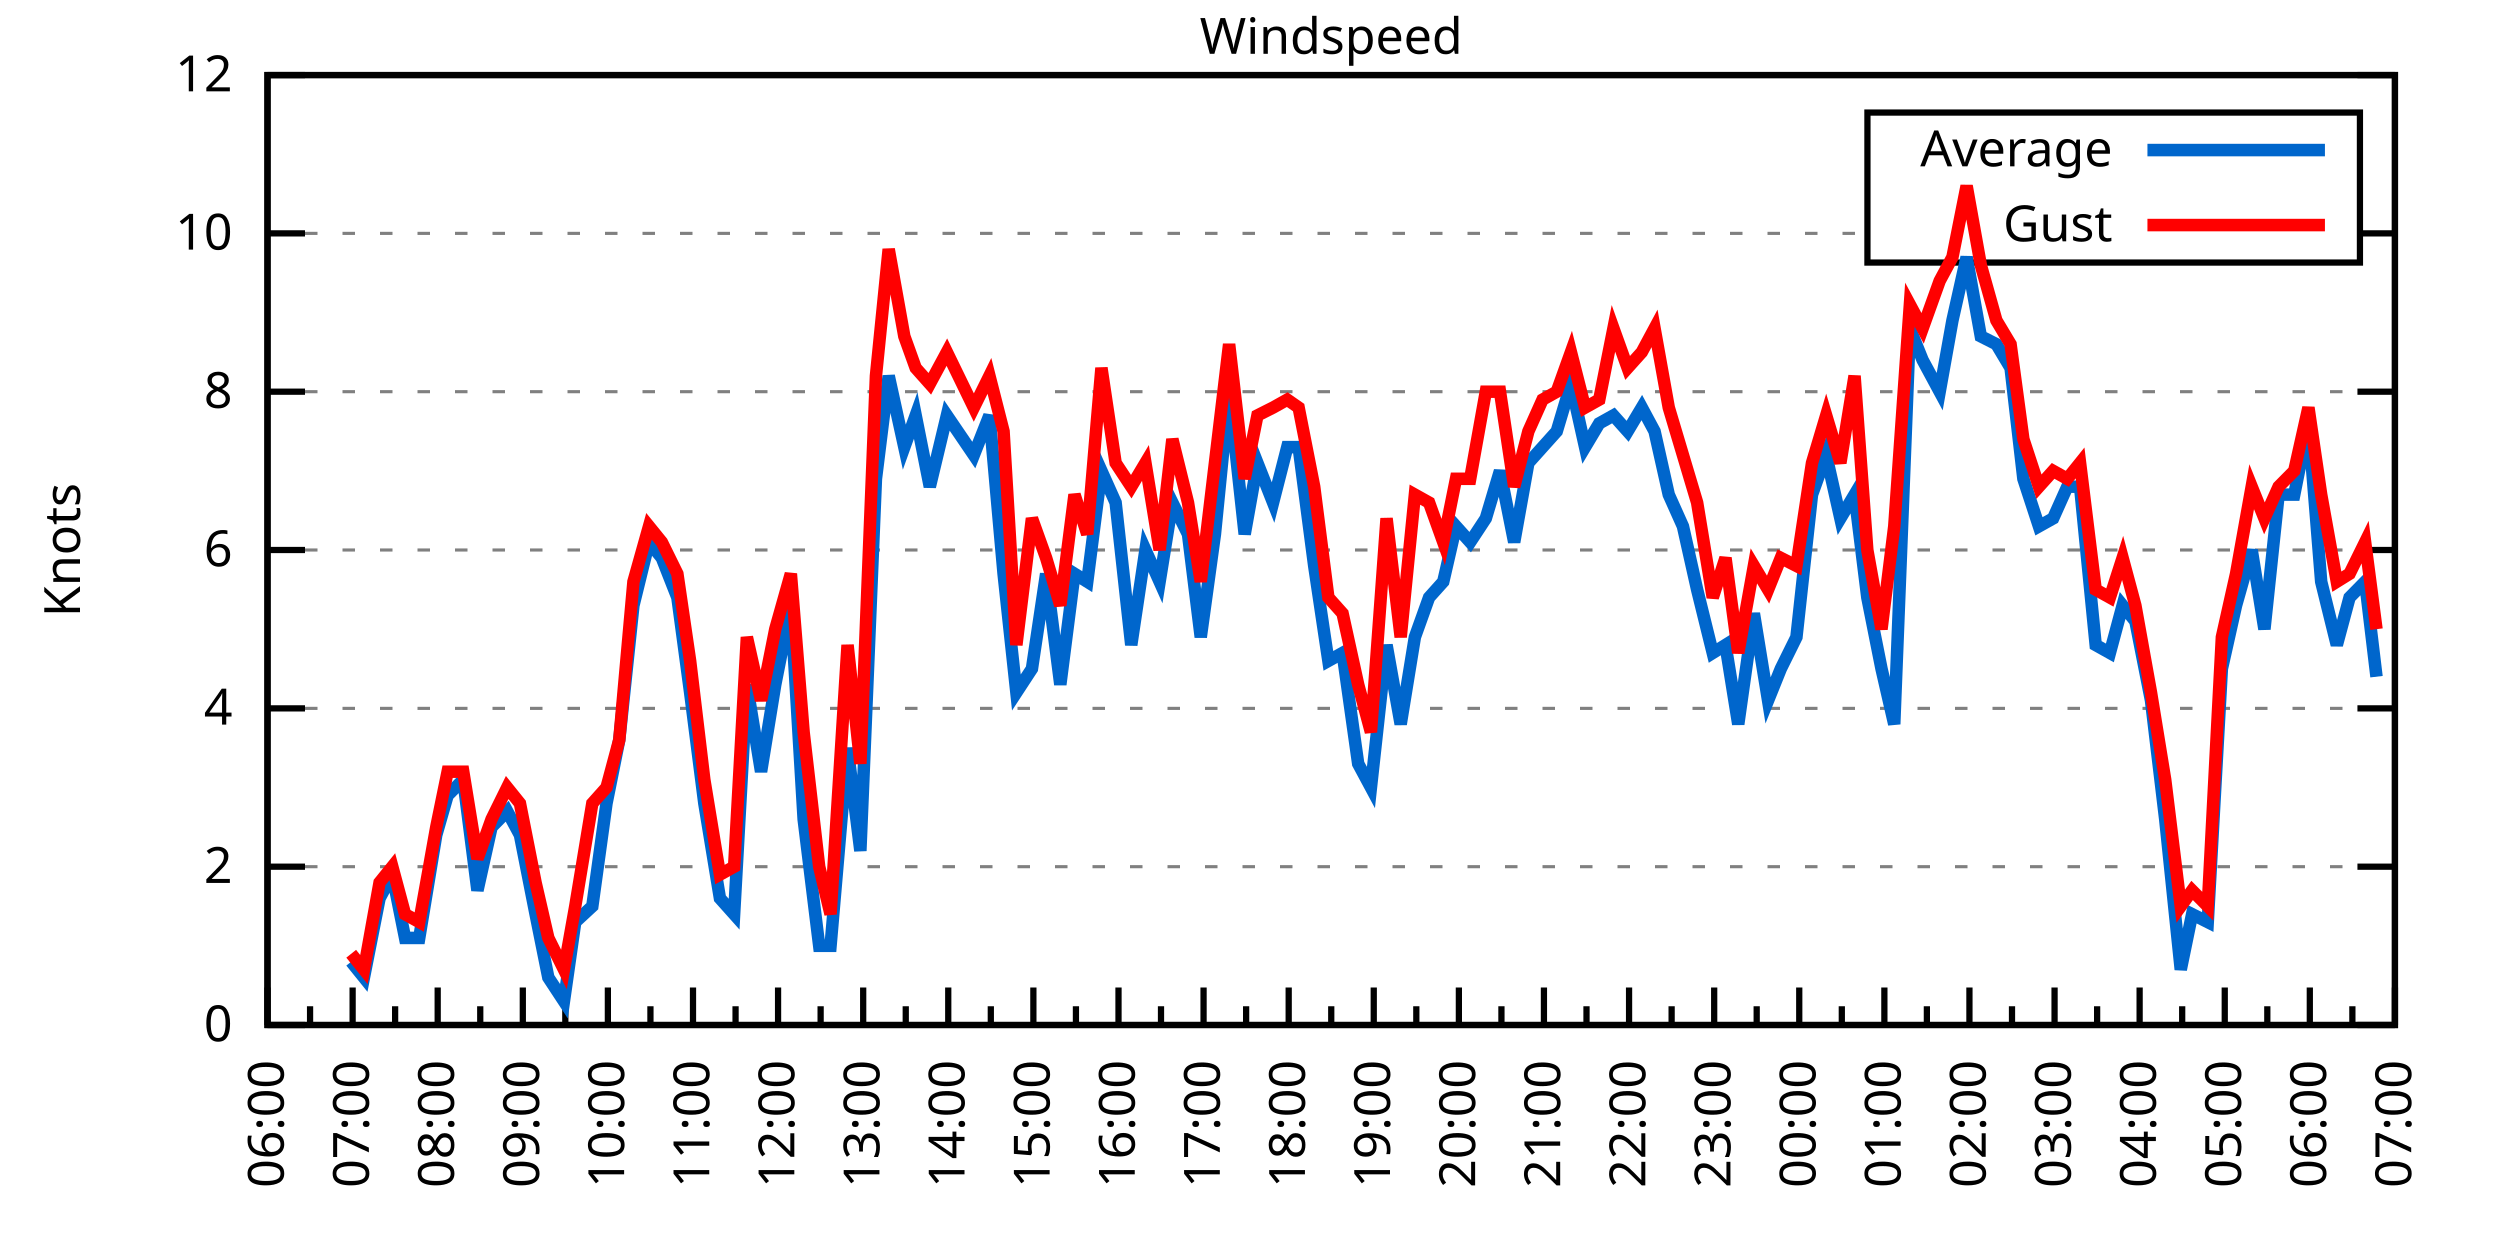
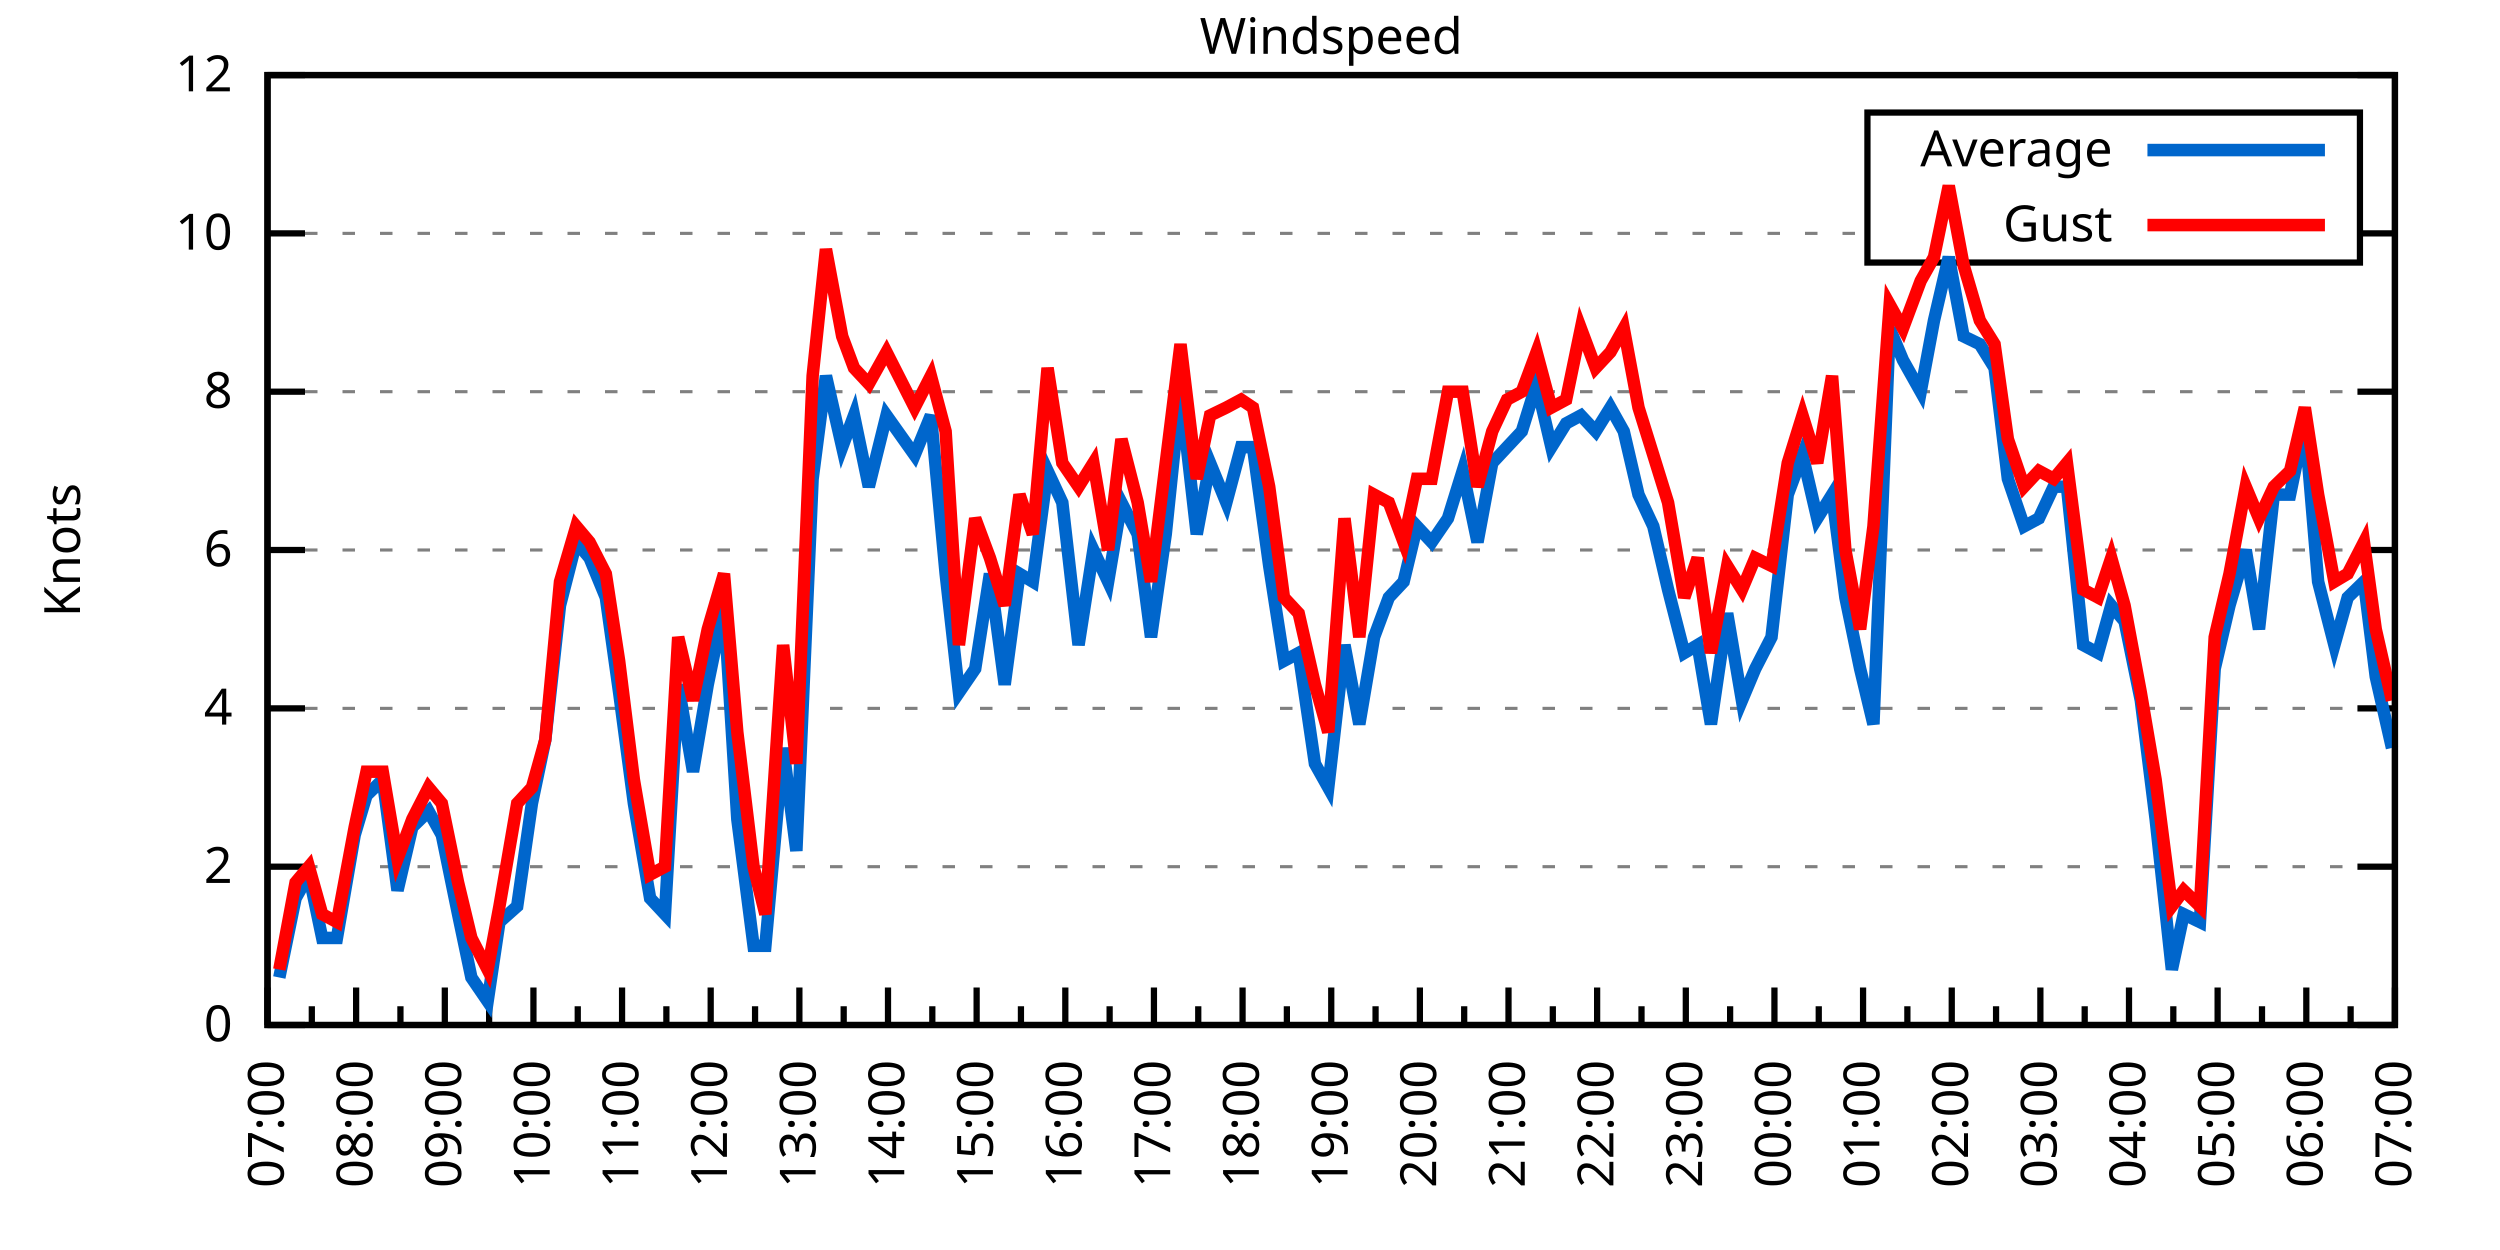
<svg xmlns="http://www.w3.org/2000/svg" xmlns:xlink="http://www.w3.org/1999/xlink" width="400" height="200" viewBox="0 0 400 200">
  <g id="gnuplot_canvas">
    <rect x="0" y="0" width="400" height="200" fill="none" />
    <defs>
      <circle id="gpDot" r="0.5" stroke-width="0.5" stroke="currentColor" />
      <path id="gpPt0" stroke-width="0.333" stroke="currentColor" d="M-1,0 h2 M0,-1 v2" />
      <path id="gpPt1" stroke-width="0.333" stroke="currentColor" d="M-1,-1 L1,1 M1,-1 L-1,1" />
      <path id="gpPt2" stroke-width="0.333" stroke="currentColor" d="M-1,0 L1,0 M0,-1 L0,1 M-1,-1 L1,1 M-1,1 L1,-1" />
      <rect id="gpPt3" stroke-width="0.333" stroke="currentColor" x="-1" y="-1" width="2" height="2" />
      <rect id="gpPt4" stroke-width="0.333" stroke="currentColor" fill="currentColor" x="-1" y="-1" width="2" height="2" />
      <circle id="gpPt5" stroke-width="0.333" stroke="currentColor" cx="0" cy="0" r="1" />
      <use xlink:href="#gpPt5" id="gpPt6" fill="currentColor" stroke="none" />
      <path id="gpPt7" stroke-width="0.333" stroke="currentColor" d="M0,-1.33 L-1.33,0.67 L1.33,0.67 z" />
      <use xlink:href="#gpPt7" id="gpPt8" fill="currentColor" stroke="none" />
      <use xlink:href="#gpPt7" id="gpPt9" stroke="currentColor" transform="rotate(180)" />
      <use xlink:href="#gpPt9" id="gpPt10" fill="currentColor" stroke="none" />
      <use xlink:href="#gpPt3" id="gpPt11" stroke="currentColor" transform="rotate(45)" />
      <use xlink:href="#gpPt11" id="gpPt12" fill="currentColor" stroke="none" />
      <path id="gpPt13" stroke-width="0.333" stroke="currentColor" d="M0,1.330 L1.265,0.411 L0.782,-1.067 L-0.782,-1.076 L-1.265,0.411 z" />
      <use xlink:href="#gpPt13" id="gpPt14" fill="currentColor" stroke="none" />
      <filter id="textbox" filterUnits="objectBoundingBox" x="0" y="0" height="1" width="1">
        <feFlood flood-color="white" flood-opacity="1" result="bgnd" />
        <feComposite in="SourceGraphic" in2="bgnd" operator="atop" />
      </filter>
      <filter id="greybox" filterUnits="objectBoundingBox" x="0" y="0" height="1" width="1">
        <feFlood flood-color="lightgrey" flood-opacity="1" result="grey" />
        <feComposite in="SourceGraphic" in2="grey" operator="atop" />
      </filter>
    </defs>
    <g fill="none" color="white" stroke="currentColor" stroke-width="1.00" stroke-linecap="butt" stroke-linejoin="miter">
</g>
    <g fill="none" color="black" stroke="currentColor" stroke-width="1.00" stroke-linecap="butt" stroke-linejoin="miter">
      <g stroke="none" shape-rendering="crispEdges">
        <polygon fill="rgb(255, 255, 255)" points="42.80,164.00 383.18,164.00 383.18,12.02 42.80,12.02 " />
      </g>
    </g>
    <g fill="none" color="black" stroke="currentColor" stroke-width="1.00" stroke-linecap="butt" stroke-linejoin="miter">
</g>
    <g fill="none" color="black" stroke="black" stroke-width="0.50" stroke-linecap="butt" stroke-linejoin="miter">
</g>
    <g fill="none" color="gray" stroke="currentColor" stroke-width="0.50" stroke-linecap="butt" stroke-linejoin="miter">
      <path stroke="gray" stroke-dasharray="2,4" class="gridline" d="M42.80,164.00 L383.19,164.00  " />
    </g>
    <g fill="none" color="gray" stroke="gray" stroke-width="1.00" stroke-linecap="butt" stroke-linejoin="miter">
</g>
    <g fill="none" color="black" stroke="currentColor" stroke-width="1.00" stroke-linecap="butt" stroke-linejoin="miter">
      <path stroke="black" d="M42.80,164.00 L48.80,164.00 M383.19,164.00 L377.19,164.00  " />
      <g transform="translate(37.20,166.60)" stroke="none" fill="black" font-family="Sans" font-size="8.00" text-anchor="end">
        <text>
          <tspan font-family="Sans"> 0</tspan>
        </text>
      </g>
    </g>
    <g fill="none" color="black" stroke="currentColor" stroke-width="1.00" stroke-linecap="butt" stroke-linejoin="miter">
</g>
    <g fill="none" color="black" stroke="black" stroke-width="0.50" stroke-linecap="butt" stroke-linejoin="miter">
</g>
    <g fill="none" color="gray" stroke="currentColor" stroke-width="0.50" stroke-linecap="butt" stroke-linejoin="miter">
      <path stroke="gray" stroke-dasharray="2,4" class="gridline" d="M42.80,138.67 L383.19,138.67  " />
    </g>
    <g fill="none" color="gray" stroke="gray" stroke-width="1.00" stroke-linecap="butt" stroke-linejoin="miter">
</g>
    <g fill="none" color="black" stroke="currentColor" stroke-width="1.00" stroke-linecap="butt" stroke-linejoin="miter">
      <path stroke="black" d="M42.80,138.67 L48.80,138.67 M383.19,138.67 L377.19,138.67  " />
      <g transform="translate(37.20,141.27)" stroke="none" fill="black" font-family="Sans" font-size="8.00" text-anchor="end">
        <text>
          <tspan font-family="Sans"> 2</tspan>
        </text>
      </g>
    </g>
    <g fill="none" color="black" stroke="currentColor" stroke-width="1.00" stroke-linecap="butt" stroke-linejoin="miter">
</g>
    <g fill="none" color="black" stroke="black" stroke-width="0.50" stroke-linecap="butt" stroke-linejoin="miter">
</g>
    <g fill="none" color="gray" stroke="currentColor" stroke-width="0.50" stroke-linecap="butt" stroke-linejoin="miter">
      <path stroke="gray" stroke-dasharray="2,4" class="gridline" d="M42.80,113.34 L383.19,113.34  " />
    </g>
    <g fill="none" color="gray" stroke="gray" stroke-width="1.00" stroke-linecap="butt" stroke-linejoin="miter">
</g>
    <g fill="none" color="black" stroke="currentColor" stroke-width="1.00" stroke-linecap="butt" stroke-linejoin="miter">
      <path stroke="black" d="M42.80,113.34 L48.80,113.34 M383.19,113.34 L377.19,113.34  " />
      <g transform="translate(37.20,115.94)" stroke="none" fill="black" font-family="Sans" font-size="8.00" text-anchor="end">
        <text>
          <tspan font-family="Sans"> 4</tspan>
        </text>
      </g>
    </g>
    <g fill="none" color="black" stroke="currentColor" stroke-width="1.00" stroke-linecap="butt" stroke-linejoin="miter">
</g>
    <g fill="none" color="black" stroke="black" stroke-width="0.50" stroke-linecap="butt" stroke-linejoin="miter">
</g>
    <g fill="none" color="gray" stroke="currentColor" stroke-width="0.50" stroke-linecap="butt" stroke-linejoin="miter">
      <path stroke="gray" stroke-dasharray="2,4" class="gridline" d="M42.80,88.00 L383.19,88.00  " />
    </g>
    <g fill="none" color="gray" stroke="gray" stroke-width="1.00" stroke-linecap="butt" stroke-linejoin="miter">
</g>
    <g fill="none" color="black" stroke="currentColor" stroke-width="1.00" stroke-linecap="butt" stroke-linejoin="miter">
      <path stroke="black" d="M42.80,88.00 L48.80,88.00 M383.19,88.00 L377.19,88.00  " />
      <g transform="translate(37.20,90.60)" stroke="none" fill="black" font-family="Sans" font-size="8.00" text-anchor="end">
        <text>
          <tspan font-family="Sans"> 6</tspan>
        </text>
      </g>
    </g>
    <g fill="none" color="black" stroke="currentColor" stroke-width="1.00" stroke-linecap="butt" stroke-linejoin="miter">
</g>
    <g fill="none" color="black" stroke="black" stroke-width="0.50" stroke-linecap="butt" stroke-linejoin="miter">
</g>
    <g fill="none" color="gray" stroke="currentColor" stroke-width="0.50" stroke-linecap="butt" stroke-linejoin="miter">
      <path stroke="gray" stroke-dasharray="2,4" class="gridline" d="M42.80,62.67 L383.19,62.67  " />
    </g>
    <g fill="none" color="gray" stroke="gray" stroke-width="1.00" stroke-linecap="butt" stroke-linejoin="miter">
</g>
    <g fill="none" color="black" stroke="currentColor" stroke-width="1.00" stroke-linecap="butt" stroke-linejoin="miter">
      <path stroke="black" d="M42.80,62.67 L48.80,62.67 M383.19,62.67 L377.19,62.67  " />
      <g transform="translate(37.20,65.27)" stroke="none" fill="black" font-family="Sans" font-size="8.00" text-anchor="end">
        <text>
          <tspan font-family="Sans"> 8</tspan>
        </text>
      </g>
    </g>
    <g fill="none" color="black" stroke="currentColor" stroke-width="1.00" stroke-linecap="butt" stroke-linejoin="miter">
</g>
    <g fill="none" color="black" stroke="black" stroke-width="0.50" stroke-linecap="butt" stroke-linejoin="miter">
</g>
    <g fill="none" color="gray" stroke="currentColor" stroke-width="0.50" stroke-linecap="butt" stroke-linejoin="miter">
      <path stroke="gray" stroke-dasharray="2,4" class="gridline" d="M42.80,37.34 L298.79,37.34 M377.59,37.34 L383.19,37.34  " />
    </g>
    <g fill="none" color="gray" stroke="gray" stroke-width="1.00" stroke-linecap="butt" stroke-linejoin="miter">
</g>
    <g fill="none" color="black" stroke="currentColor" stroke-width="1.00" stroke-linecap="butt" stroke-linejoin="miter">
      <path stroke="black" d="M42.80,37.34 L48.80,37.34 M383.19,37.34 L377.19,37.34  " />
      <g transform="translate(37.20,39.94)" stroke="none" fill="black" font-family="Sans" font-size="8.00" text-anchor="end">
        <text>
          <tspan font-family="Sans"> 10</tspan>
        </text>
      </g>
    </g>
    <g fill="none" color="black" stroke="currentColor" stroke-width="1.00" stroke-linecap="butt" stroke-linejoin="miter">
</g>
    <g fill="none" color="black" stroke="black" stroke-width="0.50" stroke-linecap="butt" stroke-linejoin="miter">
</g>
    <g fill="none" color="gray" stroke="currentColor" stroke-width="0.50" stroke-linecap="butt" stroke-linejoin="miter">
      <path stroke="gray" stroke-dasharray="2,4" class="gridline" d="M42.80,12.01 L383.19,12.01  " />
    </g>
    <g fill="none" color="gray" stroke="gray" stroke-width="1.00" stroke-linecap="butt" stroke-linejoin="miter">
</g>
    <g fill="none" color="black" stroke="currentColor" stroke-width="1.00" stroke-linecap="butt" stroke-linejoin="miter">
      <path stroke="black" d="M42.80,12.01 L48.80,12.01 M383.19,12.01 L377.19,12.01  " />
      <g transform="translate(37.20,14.61)" stroke="none" fill="black" font-family="Sans" font-size="8.00" text-anchor="end">
        <text>
          <tspan font-family="Sans"> 12</tspan>
        </text>
      </g>
    </g>
    <g fill="none" color="black" stroke="currentColor" stroke-width="1.00" stroke-linecap="butt" stroke-linejoin="miter">
      <path stroke="black" d="M42.80,164.00 L42.80,158.00  " />
      <g transform="translate(45.40,169.60) rotate(270)" stroke="none" fill="black" font-family="Sans" font-size="8.00" text-anchor="end">
        <text>
+           <tspan font-family="Sans">07:00</tspan>
+         </text>
+       </g>
+     </g>
+     <g fill="none" color="black" stroke="currentColor" stroke-width="1.00" stroke-linecap="butt" stroke-linejoin="miter">
+       <path stroke="black" d="M49.89,164.00 L49.89,161.00 M56.98,164.00 L56.98,158.00  " />
+       <g transform="translate(59.58,169.60) rotate(270)" stroke="none" fill="black" font-family="Sans" font-size="8.00" text-anchor="end">
+         <text>
+           <tspan font-family="Sans">08:00</tspan>
+         </text>
+       </g>
+     </g>
+     <g fill="none" color="black" stroke="currentColor" stroke-width="1.00" stroke-linecap="butt" stroke-linejoin="miter">
+       <path stroke="black" d="M64.07,164.00 L64.07,161.00 M71.17,164.00 L71.17,158.00  " />
+       <g transform="translate(73.77,169.60) rotate(270)" stroke="none" fill="black" font-family="Sans" font-size="8.00" text-anchor="end">
+         <text>
+           <tspan font-family="Sans">09:00</tspan>
+         </text>
+       </g>
+     </g>
+     <g fill="none" color="black" stroke="currentColor" stroke-width="1.00" stroke-linecap="butt" stroke-linejoin="miter">
+       <path stroke="black" d="M78.26,164.00 L78.26,161.00 M85.35,164.00 L85.35,158.00  " />
+       <g transform="translate(87.95,169.60) rotate(270)" stroke="none" fill="black" font-family="Sans" font-size="8.00" text-anchor="end">
+         <text>
+           <tspan font-family="Sans">10:00</tspan>
+         </text>
+       </g>
+     </g>
+     <g fill="none" color="black" stroke="currentColor" stroke-width="1.00" stroke-linecap="butt" stroke-linejoin="miter">
+       <path stroke="black" d="M92.44,164.00 L92.44,161.00 M99.53,164.00 L99.53,158.00  " />
+       <g transform="translate(102.13,169.60) rotate(270)" stroke="none" fill="black" font-family="Sans" font-size="8.00" text-anchor="end">
+         <text>
+           <tspan font-family="Sans">11:00</tspan>
+         </text>
+       </g>
+     </g>
+     <g fill="none" color="black" stroke="currentColor" stroke-width="1.00" stroke-linecap="butt" stroke-linejoin="miter">
+       <path stroke="black" d="M106.62,164.00 L106.62,161.00 M113.71,164.00 L113.71,158.00  " />
+       <g transform="translate(116.31,169.60) rotate(270)" stroke="none" fill="black" font-family="Sans" font-size="8.00" text-anchor="end">
+         <text>
+           <tspan font-family="Sans">12:00</tspan>
+         </text>
+       </g>
+     </g>
+     <g fill="none" color="black" stroke="currentColor" stroke-width="1.00" stroke-linecap="butt" stroke-linejoin="miter">
+       <path stroke="black" d="M120.81,164.00 L120.81,161.00 M127.90,164.00 L127.90,158.00  " />
+       <g transform="translate(130.50,169.60) rotate(270)" stroke="none" fill="black" font-family="Sans" font-size="8.00" text-anchor="end">
+         <text>
+           <tspan font-family="Sans">13:00</tspan>
+         </text>
+       </g>
+     </g>
+     <g fill="none" color="black" stroke="currentColor" stroke-width="1.00" stroke-linecap="butt" stroke-linejoin="miter">
+       <path stroke="black" d="M134.99,164.00 L134.99,161.00 M142.08,164.00 L142.08,158.00  " />
+       <g transform="translate(144.68,169.60) rotate(270)" stroke="none" fill="black" font-family="Sans" font-size="8.00" text-anchor="end">
+         <text>
+           <tspan font-family="Sans">14:00</tspan>
+         </text>
+       </g>
+     </g>
+     <g fill="none" color="black" stroke="currentColor" stroke-width="1.00" stroke-linecap="butt" stroke-linejoin="miter">
+       <path stroke="black" d="M149.17,164.00 L149.17,161.00 M156.26,164.00 L156.26,158.00  " />
+       <g transform="translate(158.86,169.60) rotate(270)" stroke="none" fill="black" font-family="Sans" font-size="8.00" text-anchor="end">
+         <text>
+           <tspan font-family="Sans">15:00</tspan>
+         </text>
+       </g>
+     </g>
+     <g fill="none" color="black" stroke="currentColor" stroke-width="1.00" stroke-linecap="butt" stroke-linejoin="miter">
+       <path stroke="black" d="M163.35,164.00 L163.35,161.00 M170.45,164.00 L170.45,158.00  " />
+       <g transform="translate(173.05,169.60) rotate(270)" stroke="none" fill="black" font-family="Sans" font-size="8.00" text-anchor="end">
+         <text>
+           <tspan font-family="Sans">16:00</tspan>
+         </text>
+       </g>
+     </g>
+     <g fill="none" color="black" stroke="currentColor" stroke-width="1.00" stroke-linecap="butt" stroke-linejoin="miter">
+       <path stroke="black" d="M177.54,164.00 L177.54,161.00 M184.63,164.00 L184.63,158.00  " />
+       <g transform="translate(187.23,169.60) rotate(270)" stroke="none" fill="black" font-family="Sans" font-size="8.00" text-anchor="end">
+         <text>
+           <tspan font-family="Sans">17:00</tspan>
+         </text>
+       </g>
+     </g>
+     <g fill="none" color="black" stroke="currentColor" stroke-width="1.00" stroke-linecap="butt" stroke-linejoin="miter">
+       <path stroke="black" d="M191.72,164.00 L191.72,161.00 M198.81,164.00 L198.81,158.00  " />
+       <g transform="translate(201.41,169.60) rotate(270)" stroke="none" fill="black" font-family="Sans" font-size="8.00" text-anchor="end">
+         <text>
+           <tspan font-family="Sans">18:00</tspan>
+         </text>
+       </g>
+     </g>
+     <g fill="none" color="black" stroke="currentColor" stroke-width="1.00" stroke-linecap="butt" stroke-linejoin="miter">
+       <path stroke="black" d="M205.90,164.00 L205.90,161.00 M213.00,164.00 L213.00,158.00  " />
+       <g transform="translate(215.60,169.60) rotate(270)" stroke="none" fill="black" font-family="Sans" font-size="8.00" text-anchor="end">
+         <text>
+           <tspan font-family="Sans">19:00</tspan>
+         </text>
+       </g>
+     </g>
+     <g fill="none" color="black" stroke="currentColor" stroke-width="1.00" stroke-linecap="butt" stroke-linejoin="miter">
+       <path stroke="black" d="M220.09,164.00 L220.09,161.00 M227.18,164.00 L227.18,158.00  " />
+       <g transform="translate(229.78,169.60) rotate(270)" stroke="none" fill="black" font-family="Sans" font-size="8.00" text-anchor="end">
+         <text>
+           <tspan font-family="Sans">20:00</tspan>
+         </text>
+       </g>
+     </g>
+     <g fill="none" color="black" stroke="currentColor" stroke-width="1.00" stroke-linecap="butt" stroke-linejoin="miter">
+       <path stroke="black" d="M234.27,164.00 L234.27,161.00 M241.36,164.00 L241.36,158.00  " />
+       <g transform="translate(243.96,169.60) rotate(270)" stroke="none" fill="black" font-family="Sans" font-size="8.00" text-anchor="end">
+         <text>
+           <tspan font-family="Sans">21:00</tspan>
+         </text>
+       </g>
+     </g>
+     <g fill="none" color="black" stroke="currentColor" stroke-width="1.00" stroke-linecap="butt" stroke-linejoin="miter">
+       <path stroke="black" d="M248.45,164.00 L248.45,161.00 M255.54,164.00 L255.54,158.00  " />
+       <g transform="translate(258.14,169.60) rotate(270)" stroke="none" fill="black" font-family="Sans" font-size="8.00" text-anchor="end">
+         <text>
+           <tspan font-family="Sans">22:00</tspan>
+         </text>
+       </g>
+     </g>
+     <g fill="none" color="black" stroke="currentColor" stroke-width="1.00" stroke-linecap="butt" stroke-linejoin="miter">
+       <path stroke="black" d="M262.64,164.00 L262.64,161.00 M269.73,164.00 L269.73,158.00  " />
+       <g transform="translate(272.33,169.60) rotate(270)" stroke="none" fill="black" font-family="Sans" font-size="8.00" text-anchor="end">
+         <text>
+           <tspan font-family="Sans">23:00</tspan>
+         </text>
+       </g>
+     </g>
+     <g fill="none" color="black" stroke="currentColor" stroke-width="1.00" stroke-linecap="butt" stroke-linejoin="miter">
+       <path stroke="black" d="M276.82,164.00 L276.82,161.00 M283.91,164.00 L283.91,158.00  " />
+       <g transform="translate(286.51,169.60) rotate(270)" stroke="none" fill="black" font-family="Sans" font-size="8.00" text-anchor="end">
+         <text>
+           <tspan font-family="Sans">00:00</tspan>
+         </text>
+       </g>
+     </g>
+     <g fill="none" color="black" stroke="currentColor" stroke-width="1.00" stroke-linecap="butt" stroke-linejoin="miter">
+       <path stroke="black" d="M291.00,164.00 L291.00,161.00 M298.09,164.00 L298.09,158.00  " />
+       <g transform="translate(300.69,169.60) rotate(270)" stroke="none" fill="black" font-family="Sans" font-size="8.00" text-anchor="end">
+         <text>
+           <tspan font-family="Sans">01:00</tspan>
+         </text>
+       </g>
+     </g>
+     <g fill="none" color="black" stroke="currentColor" stroke-width="1.00" stroke-linecap="butt" stroke-linejoin="miter">
+       <path stroke="black" d="M305.18,164.00 L305.18,161.00 M312.28,164.00 L312.28,158.00  " />
+       <g transform="translate(314.88,169.60) rotate(270)" stroke="none" fill="black" font-family="Sans" font-size="8.00" text-anchor="end">
+         <text>
+           <tspan font-family="Sans">02:00</tspan>
+         </text>
+       </g>
+     </g>
+     <g fill="none" color="black" stroke="currentColor" stroke-width="1.00" stroke-linecap="butt" stroke-linejoin="miter">
+       <path stroke="black" d="M319.37,164.00 L319.37,161.00 M326.46,164.00 L326.46,158.00  " />
+       <g transform="translate(329.06,169.60) rotate(270)" stroke="none" fill="black" font-family="Sans" font-size="8.00" text-anchor="end">
+         <text>
+           <tspan font-family="Sans">03:00</tspan>
+         </text>
+       </g>
+     </g>
+     <g fill="none" color="black" stroke="currentColor" stroke-width="1.00" stroke-linecap="butt" stroke-linejoin="miter">
+       <path stroke="black" d="M333.55,164.00 L333.55,161.00 M340.64,164.00 L340.64,158.00  " />
+       <g transform="translate(343.24,169.60) rotate(270)" stroke="none" fill="black" font-family="Sans" font-size="8.00" text-anchor="end">
+         <text>
+           <tspan font-family="Sans">04:00</tspan>
+         </text>
+       </g>
+     </g>
+     <g fill="none" color="black" stroke="currentColor" stroke-width="1.00" stroke-linecap="butt" stroke-linejoin="miter">
+       <path stroke="black" d="M347.73,164.00 L347.73,161.00 M354.82,164.00 L354.82,158.00  " />
+       <g transform="translate(357.42,169.60) rotate(270)" stroke="none" fill="black" font-family="Sans" font-size="8.00" text-anchor="end">
+         <text>
+           <tspan font-family="Sans">05:00</tspan>
+         </text>
+       </g>
+     </g>
+     <g fill="none" color="black" stroke="currentColor" stroke-width="1.00" stroke-linecap="butt" stroke-linejoin="miter">
+       <path stroke="black" d="M361.92,164.00 L361.92,161.00 M369.01,164.00 L369.01,158.00  " />
+       <g transform="translate(371.61,169.60) rotate(270)" stroke="none" fill="black" font-family="Sans" font-size="8.00" text-anchor="end">
+         <text>
          <tspan font-family="Sans">06:00</tspan>
        </text>
      </g>
    </g>
    <g fill="none" color="black" stroke="currentColor" stroke-width="1.00" stroke-linecap="butt" stroke-linejoin="miter">
-       <path stroke="black" d="M49.61,164.00 L49.61,161.00 M56.42,164.00 L56.42,158.00  " />
-       <g transform="translate(59.02,169.60) rotate(270)" stroke="none" fill="black" font-family="Sans" font-size="8.00" text-anchor="end">
-         <text>
-           <tspan font-family="Sans">07:00</tspan>
-         </text>
-       </g>
-     </g>
-     <g fill="none" color="black" stroke="currentColor" stroke-width="1.00" stroke-linecap="butt" stroke-linejoin="miter">
-       <path stroke="black" d="M63.22,164.00 L63.22,161.00 M70.03,164.00 L70.03,158.00  " />
-       <g transform="translate(72.63,169.60) rotate(270)" stroke="none" fill="black" font-family="Sans" font-size="8.00" text-anchor="end">
-         <text>
-           <tspan font-family="Sans">08:00</tspan>
-         </text>
-       </g>
-     </g>
-     <g fill="none" color="black" stroke="currentColor" stroke-width="1.00" stroke-linecap="butt" stroke-linejoin="miter">
-       <path stroke="black" d="M76.84,164.00 L76.84,161.00 M83.65,164.00 L83.65,158.00  " />
-       <g transform="translate(86.25,169.60) rotate(270)" stroke="none" fill="black" font-family="Sans" font-size="8.00" text-anchor="end">
-         <text>
-           <tspan font-family="Sans">09:00</tspan>
-         </text>
-       </g>
-     </g>
-     <g fill="none" color="black" stroke="currentColor" stroke-width="1.00" stroke-linecap="butt" stroke-linejoin="miter">
-       <path stroke="black" d="M90.45,164.00 L90.45,161.00 M97.26,164.00 L97.26,158.00  " />
-       <g transform="translate(99.86,169.60) rotate(270)" stroke="none" fill="black" font-family="Sans" font-size="8.00" text-anchor="end">
-         <text>
-           <tspan font-family="Sans">10:00</tspan>
-         </text>
-       </g>
-     </g>
-     <g fill="none" color="black" stroke="currentColor" stroke-width="1.00" stroke-linecap="butt" stroke-linejoin="miter">
-       <path stroke="black" d="M104.07,164.00 L104.07,161.00 M110.88,164.00 L110.88,158.00  " />
-       <g transform="translate(113.48,169.60) rotate(270)" stroke="none" fill="black" font-family="Sans" font-size="8.00" text-anchor="end">
-         <text>
-           <tspan font-family="Sans">11:00</tspan>
-         </text>
-       </g>
-     </g>
-     <g fill="none" color="black" stroke="currentColor" stroke-width="1.00" stroke-linecap="butt" stroke-linejoin="miter">
-       <path stroke="black" d="M117.69,164.00 L117.69,161.00 M124.49,164.00 L124.49,158.00  " />
-       <g transform="translate(127.09,169.60) rotate(270)" stroke="none" fill="black" font-family="Sans" font-size="8.00" text-anchor="end">
-         <text>
-           <tspan font-family="Sans">12:00</tspan>
-         </text>
-       </g>
-     </g>
-     <g fill="none" color="black" stroke="currentColor" stroke-width="1.00" stroke-linecap="butt" stroke-linejoin="miter">
-       <path stroke="black" d="M131.30,164.00 L131.30,161.00 M138.11,164.00 L138.11,158.00  " />
-       <g transform="translate(140.71,169.60) rotate(270)" stroke="none" fill="black" font-family="Sans" font-size="8.00" text-anchor="end">
-         <text>
-           <tspan font-family="Sans">13:00</tspan>
-         </text>
-       </g>
-     </g>
-     <g fill="none" color="black" stroke="currentColor" stroke-width="1.00" stroke-linecap="butt" stroke-linejoin="miter">
-       <path stroke="black" d="M144.92,164.00 L144.92,161.00 M151.72,164.00 L151.72,158.00  " />
-       <g transform="translate(154.32,169.60) rotate(270)" stroke="none" fill="black" font-family="Sans" font-size="8.00" text-anchor="end">
-         <text>
-           <tspan font-family="Sans">14:00</tspan>
-         </text>
-       </g>
-     </g>
-     <g fill="none" color="black" stroke="currentColor" stroke-width="1.00" stroke-linecap="butt" stroke-linejoin="miter">
-       <path stroke="black" d="M158.53,164.00 L158.53,161.00 M165.34,164.00 L165.34,158.00  " />
-       <g transform="translate(167.94,169.60) rotate(270)" stroke="none" fill="black" font-family="Sans" font-size="8.00" text-anchor="end">
-         <text>
-           <tspan font-family="Sans">15:00</tspan>
-         </text>
-       </g>
-     </g>
-     <g fill="none" color="black" stroke="currentColor" stroke-width="1.00" stroke-linecap="butt" stroke-linejoin="miter">
-       <path stroke="black" d="M172.15,164.00 L172.15,161.00 M178.96,164.00 L178.96,158.00  " />
-       <g transform="translate(181.56,169.60) rotate(270)" stroke="none" fill="black" font-family="Sans" font-size="8.00" text-anchor="end">
-         <text>
-           <tspan font-family="Sans">16:00</tspan>
-         </text>
-       </g>
-     </g>
-     <g fill="none" color="black" stroke="currentColor" stroke-width="1.00" stroke-linecap="butt" stroke-linejoin="miter">
-       <path stroke="black" d="M185.76,164.00 L185.76,161.00 M192.57,164.00 L192.57,158.00  " />
-       <g transform="translate(195.17,169.60) rotate(270)" stroke="none" fill="black" font-family="Sans" font-size="8.00" text-anchor="end">
-         <text>
-           <tspan font-family="Sans">17:00</tspan>
-         </text>
-       </g>
-     </g>
-     <g fill="none" color="black" stroke="currentColor" stroke-width="1.00" stroke-linecap="butt" stroke-linejoin="miter">
-       <path stroke="black" d="M199.38,164.00 L199.38,161.00 M206.19,164.00 L206.19,158.00  " />
-       <g transform="translate(208.79,169.60) rotate(270)" stroke="none" fill="black" font-family="Sans" font-size="8.00" text-anchor="end">
-         <text>
-           <tspan font-family="Sans">18:00</tspan>
-         </text>
-       </g>
-     </g>
-     <g fill="none" color="black" stroke="currentColor" stroke-width="1.00" stroke-linecap="butt" stroke-linejoin="miter">
-       <path stroke="black" d="M213.00,164.00 L213.00,161.00 M219.80,164.00 L219.80,158.00  " />
-       <g transform="translate(222.40,169.60) rotate(270)" stroke="none" fill="black" font-family="Sans" font-size="8.00" text-anchor="end">
-         <text>
-           <tspan font-family="Sans">19:00</tspan>
-         </text>
-       </g>
-     </g>
-     <g fill="none" color="black" stroke="currentColor" stroke-width="1.00" stroke-linecap="butt" stroke-linejoin="miter">
-       <path stroke="black" d="M226.61,164.00 L226.61,161.00 M233.42,164.00 L233.42,158.00  " />
-       <g transform="translate(236.02,169.60) rotate(270)" stroke="none" fill="black" font-family="Sans" font-size="8.00" text-anchor="end">
-         <text>
-           <tspan font-family="Sans">20:00</tspan>
-         </text>
-       </g>
-     </g>
-     <g fill="none" color="black" stroke="currentColor" stroke-width="1.00" stroke-linecap="butt" stroke-linejoin="miter">
-       <path stroke="black" d="M240.23,164.00 L240.23,161.00 M247.03,164.00 L247.03,158.00  " />
-       <g transform="translate(249.63,169.60) rotate(270)" stroke="none" fill="black" font-family="Sans" font-size="8.00" text-anchor="end">
-         <text>
-           <tspan font-family="Sans">21:00</tspan>
-         </text>
-       </g>
-     </g>
-     <g fill="none" color="black" stroke="currentColor" stroke-width="1.00" stroke-linecap="butt" stroke-linejoin="miter">
-       <path stroke="black" d="M253.84,164.00 L253.84,161.00 M260.65,164.00 L260.65,158.00  " />
-       <g transform="translate(263.25,169.60) rotate(270)" stroke="none" fill="black" font-family="Sans" font-size="8.00" text-anchor="end">
-         <text>
-           <tspan font-family="Sans">22:00</tspan>
-         </text>
-       </g>
-     </g>
-     <g fill="none" color="black" stroke="currentColor" stroke-width="1.00" stroke-linecap="butt" stroke-linejoin="miter">
-       <path stroke="black" d="M267.46,164.00 L267.46,161.00 M274.27,164.00 L274.27,158.00  " />
-       <g transform="translate(276.87,169.60) rotate(270)" stroke="none" fill="black" font-family="Sans" font-size="8.00" text-anchor="end">
-         <text>
-           <tspan font-family="Sans">23:00</tspan>
-         </text>
-       </g>
-     </g>
-     <g fill="none" color="black" stroke="currentColor" stroke-width="1.00" stroke-linecap="butt" stroke-linejoin="miter">
-       <path stroke="black" d="M281.07,164.00 L281.07,161.00 M287.88,164.00 L287.88,158.00  " />
-       <g transform="translate(290.48,169.60) rotate(270)" stroke="none" fill="black" font-family="Sans" font-size="8.00" text-anchor="end">
-         <text>
-           <tspan font-family="Sans">00:00</tspan>
-         </text>
-       </g>
-     </g>
-     <g fill="none" color="black" stroke="currentColor" stroke-width="1.00" stroke-linecap="butt" stroke-linejoin="miter">
-       <path stroke="black" d="M294.69,164.00 L294.69,161.00 M301.50,164.00 L301.50,158.00  " />
-       <g transform="translate(304.10,169.60) rotate(270)" stroke="none" fill="black" font-family="Sans" font-size="8.00" text-anchor="end">
-         <text>
-           <tspan font-family="Sans">01:00</tspan>
-         </text>
-       </g>
-     </g>
-     <g fill="none" color="black" stroke="currentColor" stroke-width="1.00" stroke-linecap="butt" stroke-linejoin="miter">
-       <path stroke="black" d="M308.30,164.00 L308.30,161.00 M315.11,164.00 L315.11,158.00  " />
-       <g transform="translate(317.71,169.60) rotate(270)" stroke="none" fill="black" font-family="Sans" font-size="8.00" text-anchor="end">
-         <text>
-           <tspan font-family="Sans">02:00</tspan>
-         </text>
-       </g>
-     </g>
-     <g fill="none" color="black" stroke="currentColor" stroke-width="1.00" stroke-linecap="butt" stroke-linejoin="miter">
-       <path stroke="black" d="M321.92,164.00 L321.92,161.00 M328.73,164.00 L328.73,158.00  " />
-       <g transform="translate(331.33,169.60) rotate(270)" stroke="none" fill="black" font-family="Sans" font-size="8.00" text-anchor="end">
-         <text>
-           <tspan font-family="Sans">03:00</tspan>
-         </text>
-       </g>
-     </g>
-     <g fill="none" color="black" stroke="currentColor" stroke-width="1.00" stroke-linecap="butt" stroke-linejoin="miter">
-       <path stroke="black" d="M335.54,164.00 L335.54,161.00 M342.34,164.00 L342.34,158.00  " />
-       <g transform="translate(344.94,169.60) rotate(270)" stroke="none" fill="black" font-family="Sans" font-size="8.00" text-anchor="end">
-         <text>
-           <tspan font-family="Sans">04:00</tspan>
-         </text>
-       </g>
-     </g>
-     <g fill="none" color="black" stroke="currentColor" stroke-width="1.00" stroke-linecap="butt" stroke-linejoin="miter">
-       <path stroke="black" d="M349.15,164.00 L349.15,161.00 M355.96,164.00 L355.96,158.00  " />
-       <g transform="translate(358.56,169.60) rotate(270)" stroke="none" fill="black" font-family="Sans" font-size="8.00" text-anchor="end">
-         <text>
-           <tspan font-family="Sans">05:00</tspan>
-         </text>
-       </g>
-     </g>
-     <g fill="none" color="black" stroke="currentColor" stroke-width="1.00" stroke-linecap="butt" stroke-linejoin="miter">
-       <path stroke="black" d="M362.77,164.00 L362.77,161.00 M369.57,164.00 L369.57,158.00  " />
-       <g transform="translate(372.17,169.60) rotate(270)" stroke="none" fill="black" font-family="Sans" font-size="8.00" text-anchor="end">
-         <text>
-           <tspan font-family="Sans">06:00</tspan>
-         </text>
-       </g>
-     </g>
-     <g fill="none" color="black" stroke="currentColor" stroke-width="1.00" stroke-linecap="butt" stroke-linejoin="miter">
-       <path stroke="black" d="M376.38,164.00 L376.38,161.00 M383.19,164.00 L383.19,158.00  " />
+       <path stroke="black" d="M376.10,164.00 L376.10,161.00 M383.19,164.00 L383.19,158.00  " />
      <g transform="translate(385.79,169.60) rotate(270)" stroke="none" fill="black" font-family="Sans" font-size="8.00" text-anchor="end">
        <text>
          <tspan font-family="Sans">07:00</tspan>
        </text>
      </g>
    </g>
    <g fill="none" color="black" stroke="currentColor" stroke-width="1.00" stroke-linecap="butt" stroke-linejoin="miter">
</g>
    <g fill="none" color="black" stroke="currentColor" stroke-width="1.00" stroke-linecap="butt" stroke-linejoin="miter">
      <path stroke="black" d="M42.80,12.01 L42.80,164.00 L383.19,164.00 L383.19,12.01 L42.80,12.01 Z  " />
    </g>
    <g fill="none" color="black" stroke="currentColor" stroke-width="1.00" stroke-linecap="butt" stroke-linejoin="miter">
      <g transform="translate(12.80,88.01) rotate(270)" stroke="none" fill="black" font-family="Sans" font-size="8.00" text-anchor="middle">
        <text>
          <tspan font-family="Sans">Knots</tspan>
        </text>
      </g>
    </g>
    <g fill="none" color="black" stroke="currentColor" stroke-width="1.00" stroke-linecap="butt" stroke-linejoin="miter">
</g>
    <g fill="none" color="black" stroke="currentColor" stroke-width="1.00" stroke-linecap="butt" stroke-linejoin="miter">
      <path stroke="black" d="M298.79,42.01 L298.79,18.01 L377.59,18.01 L377.59,42.01 L298.79,42.01 Z  " />
    </g>
    <g id="Windspeed_plot_1">
      <g fill="none" color="white" stroke="black" stroke-width="2.00" stroke-linecap="butt" stroke-linejoin="miter">
</g>
      <g fill="none" color="black" stroke="currentColor" stroke-width="2.00" stroke-linecap="butt" stroke-linejoin="miter">
        <g transform="translate(337.99,26.61)" stroke="none" fill="black" font-family="Sans" font-size="8.00" text-anchor="end">
          <text>
            <tspan font-family="Sans">Average</tspan>
          </text>
        </g>
      </g>
      <g fill="none" color="black" stroke="currentColor" stroke-width="2.00" stroke-linecap="butt" stroke-linejoin="miter">
-         <path stroke="rgb(  0, 102, 204)" d="M343.59,24.01 L371.99,24.01 M56.19,153.87 L58.23,156.40 L60.73,143.73 L62.77,139.93 L64.81,150.07 L67.08,150.07   L69.80,133.60 L71.62,127.27 L74.12,124.74 L76.39,142.47 L78.65,132.34 L81.15,129.80 L83.19,133.60 L85.69,146.27   L87.73,156.40 L90.23,160.20 L92.04,147.53 L94.77,145.00 L97.04,128.54 L99.08,118.40 L101.35,96.87 L103.84,86.74   L105.89,89.27 L108.38,95.60 L110.42,110.80 L112.69,128.54 L115.19,143.73 L117.46,146.27 L119.50,109.54 L121.77,123.47   L124.04,109.54 L126.54,96.87 L128.58,131.07 L131.07,151.33 L132.89,151.33 L135.61,119.67 L137.66,136.14 L140.15,76.61   L142.19,60.14 L144.69,71.54 L146.51,66.47 L148.77,77.87 L151.50,66.47 L155.81,72.81 L158.31,66.47 L160.57,91.80   L162.62,110.80 L165.11,107.00 L167.38,91.80 L169.65,109.54 L171.92,91.80 L173.96,93.07 L176.23,75.34 L178.50,80.41   L181.00,103.20 L183.27,88.00 L185.54,93.07 L187.58,80.41 L190.08,85.47 L192.12,101.94 L194.39,85.47 L196.66,62.67   L199.15,85.47 L201.19,74.07 L203.69,80.41 L205.96,71.54 L207.78,71.54 L210.27,90.54 L212.54,105.74 L214.81,104.47   L217.31,122.20 L219.35,126.00 L221.85,103.20 L224.11,115.87 L226.38,101.94 L228.65,95.60 L230.92,93.07 L232.96,84.21   L235.23,86.74 L237.73,82.94 L240.00,75.34 L242.27,86.74 L244.54,74.07 L246.81,71.54 L249.08,69.01 L251.35,61.41   L253.61,71.54 L255.88,67.74 L258.15,66.47 L260.42,69.01 L262.69,65.21 L264.73,69.01 L267.00,79.14 L269.27,84.21   L271.54,94.34 L274.04,104.47 L276.08,103.20 L278.12,115.87 L280.62,98.14 L282.89,112.07 L284.93,107.00 L287.43,101.94   L289.92,79.14 L292.19,72.81 L294.46,82.94 L296.73,79.14 L298.77,95.60 L301.04,107.00 L303.08,115.87 L305.58,52.54   L307.62,57.61 L310.35,62.67 L312.39,51.27 L314.66,41.14 L316.93,53.81 L319.42,55.07 L321.69,58.87 L323.74,76.61   L326.23,84.21 L328.50,82.94 L330.77,77.87 L332.81,77.87 L335.31,103.20 L337.58,104.47 L339.62,96.87 L341.66,99.40   L344.16,112.07 L346.43,131.07 L348.92,155.13 L350.74,146.27 L353.24,147.53 L355.50,107.00 L357.77,96.87 L360.27,88.00   L362.31,100.67 L364.58,79.14 L367.08,79.14 L369.35,67.74 L371.39,93.07 L373.89,103.20 L375.93,95.60 L378.42,93.07   L380.24,108.27  " />
+         <path stroke="rgb(  0, 102, 204)" d="M343.59,24.01 L371.99,24.01 M44.69,156.40 L47.29,143.73 L49.42,139.93 L51.55,150.07 L53.91,150.07 L56.75,133.60   L58.64,127.27 L61.24,124.74 L63.60,142.47 L65.97,132.34 L68.57,129.80 L70.69,133.60 L73.29,146.27 L75.42,156.40   L78.02,160.20 L79.91,147.53 L82.75,145.00 L85.11,128.54 L87.24,118.40 L89.60,96.87 L92.20,86.74 L94.33,89.27   L96.93,95.60 L99.06,110.80 L101.42,128.54 L104.02,143.73 L106.39,146.27 L108.51,109.54 L110.88,123.47 L113.24,109.54   L115.84,96.87 L117.97,131.07 L120.57,151.33 L122.46,151.33 L125.30,119.67 L127.42,136.14 L130.02,76.61 L132.15,60.14   L134.75,71.54 L136.64,66.47 L139.01,77.87 L141.84,66.47 L146.34,72.81 L148.94,66.47 L151.30,91.80 L153.43,110.80   L156.03,107.00 L158.39,91.80 L160.75,109.54 L163.12,91.80 L165.25,93.07 L167.61,75.34 L169.97,80.41 L172.57,103.20   L174.94,88.00 L177.30,93.07 L179.43,80.41 L182.03,85.47 L184.16,101.94 L186.52,85.47 L188.88,62.67 L191.48,85.47   L193.61,74.07 L196.21,80.41 L198.58,71.54 L200.47,71.54 L203.07,90.54 L205.43,105.74 L207.79,104.47 L210.39,122.20   L212.52,126.00 L215.12,103.20 L217.49,115.87 L219.85,101.94 L222.21,95.60 L224.58,93.07 L226.71,84.21 L229.07,86.74   L231.67,82.94 L234.03,75.34 L236.40,86.74 L238.76,74.07 L241.12,71.54 L243.49,69.01 L245.85,61.41 L248.22,71.54   L250.58,67.74 L252.94,66.47 L255.31,69.01 L257.67,65.21 L259.80,69.01 L262.16,79.14 L264.53,84.21 L266.89,94.34   L269.49,104.47 L271.62,103.20 L273.75,115.87 L276.35,98.14 L278.71,112.07 L280.84,107.00 L283.44,101.94 L286.04,79.14   L288.40,72.81 L290.76,82.94 L293.13,79.14 L295.26,95.60 L297.62,107.00 L299.75,115.87 L302.35,52.54 L304.47,57.61   L307.31,62.67 L309.44,51.27 L311.80,41.14 L314.17,53.81 L316.77,55.07 L319.13,58.87 L321.26,76.61 L323.86,84.21   L326.22,82.94 L328.59,77.87 L330.71,77.87 L333.31,103.20 L335.68,104.47 L337.80,96.87 L339.93,99.40 L342.53,112.07   L344.90,131.07 L347.50,155.13 L349.39,146.27 L351.99,147.53 L354.35,107.00 L356.72,96.87 L359.32,88.00 L361.44,100.67   L363.81,79.14 L366.41,79.14 L368.77,67.74 L370.90,93.07 L373.50,103.20 L375.63,95.60 L378.23,93.07 L380.12,108.27   L382.72,119.67  " />
      </g>
    </g>
    <g id="Windspeed_plot_2">
      <g fill="none" color="black" stroke="currentColor" stroke-width="2.00" stroke-linecap="butt" stroke-linejoin="miter">
        <g transform="translate(337.99,38.61)" stroke="none" fill="black" font-family="Sans" font-size="8.00" text-anchor="end">
          <text>
            <tspan font-family="Sans">Gust</tspan>
          </text>
        </g>
      </g>
      <g fill="none" color="black" stroke="currentColor" stroke-width="2.00" stroke-linecap="butt" stroke-linejoin="miter">
-         <path stroke="rgb(255,   0,   0)" d="M343.59,36.01 L371.99,36.01 M56.19,152.60 L58.23,155.13 L60.73,141.20 L62.77,138.67 L64.81,146.27 L67.08,147.53   L69.80,132.34 L71.62,123.47 L74.12,123.47 L76.39,137.40 L78.65,131.07 L81.15,126.00 L83.19,128.54 L85.69,141.20   L87.73,150.07 L90.23,155.13 L92.04,145.00 L94.77,128.54 L97.04,126.00 L99.08,118.40 L101.35,93.07 L103.84,84.21   L105.89,86.74 L108.38,91.80 L110.42,105.74 L112.69,124.74 L115.19,139.93 L117.46,138.67 L119.50,101.94 L121.77,112.07   L124.04,100.67 L126.54,91.80 L128.58,117.14 L131.07,138.67 L132.89,146.27 L135.61,103.20 L137.66,122.20 L140.15,60.14   L142.19,39.87 L144.69,53.81 L146.51,58.87 L148.77,61.41 L151.50,56.34 L155.81,65.21 L158.31,60.14 L160.57,69.01   L162.62,103.20 L165.11,82.94 L167.38,89.27 L169.65,96.87 L171.92,79.14 L173.96,85.47 L176.23,58.87 L178.50,74.07   L181.00,77.87 L183.27,74.07 L185.54,88.00 L187.58,70.27 L190.08,80.41 L192.12,93.07 L194.39,74.07 L196.66,55.07   L199.15,76.61 L201.19,66.47 L203.69,65.21 L205.96,63.94 L207.78,65.21 L210.27,77.87 L212.54,95.60 L214.81,98.14   L217.31,109.54 L219.35,117.14 L221.85,82.94 L224.11,101.94 L226.38,79.14 L228.65,80.41 L230.92,86.74 L232.96,76.61   L235.23,76.61 L237.73,62.67 L240.00,62.67 L242.27,77.87 L244.54,69.01 L246.81,63.94 L249.08,62.67 L251.35,56.34   L253.61,65.21 L255.88,63.94 L258.15,52.54 L260.42,58.87 L262.69,56.34 L264.73,52.54 L267.00,65.21 L269.27,72.81   L271.54,80.41 L274.04,95.60 L276.08,89.27 L278.12,104.47 L280.62,90.54 L282.89,94.34 L284.93,89.27 L287.43,90.54   L289.92,74.07 L292.19,66.47 L294.46,74.07 L296.73,60.14 L298.77,88.00 L301.04,100.67 L303.08,84.21 L305.58,48.74   L307.62,52.54 L310.35,44.94 L312.39,41.14 L314.66,29.74 L316.93,42.41 L319.42,51.27 L321.69,55.07 L323.74,70.27   L326.23,77.87 L328.50,75.34 L330.77,76.61 L332.81,74.07 L335.31,94.34 L337.58,95.60 L339.62,89.27 L341.66,96.87   L344.16,110.80 L346.43,124.74 L348.92,145.00 L350.74,142.47 L353.24,145.00 L355.50,101.94 L357.77,91.80 L360.27,77.87   L362.31,82.94 L364.58,77.87 L367.08,75.34 L369.35,65.21 L371.39,79.14 L373.89,93.07 L375.93,91.80 L378.42,86.74   L380.24,100.67  " />
+         <path stroke="rgb(255,   0,   0)" d="M343.59,36.01 L371.99,36.01 M44.69,155.13 L47.29,141.20 L49.42,138.67 L51.55,146.27 L53.91,147.53 L56.75,132.34   L58.64,123.47 L61.24,123.47 L63.60,137.40 L65.97,131.07 L68.57,126.00 L70.69,128.54 L73.29,141.20 L75.42,150.07   L78.02,155.13 L79.91,145.00 L82.75,128.54 L85.11,126.00 L87.24,118.40 L89.60,93.07 L92.20,84.21 L94.33,86.74   L96.93,91.80 L99.06,105.74 L101.42,124.74 L104.02,139.93 L106.39,138.67 L108.51,101.94 L110.88,112.07 L113.24,100.67   L115.84,91.80 L117.97,117.14 L120.57,138.67 L122.46,146.27 L125.30,103.20 L127.42,122.20 L130.02,60.14 L132.15,39.87   L134.75,53.81 L136.64,58.87 L139.01,61.41 L141.84,56.34 L146.34,65.21 L148.94,60.14 L151.30,69.01 L153.43,103.20   L156.03,82.94 L158.39,89.27 L160.75,96.87 L163.12,79.14 L165.25,85.47 L167.61,58.87 L169.97,74.07 L172.57,77.87   L174.94,74.07 L177.30,88.00 L179.43,70.27 L182.03,80.41 L184.16,93.07 L186.52,74.07 L188.88,55.07 L191.48,76.61   L193.61,66.47 L196.21,65.21 L198.58,63.94 L200.47,65.21 L203.07,77.87 L205.43,95.60 L207.79,98.14 L210.39,109.54   L212.52,117.14 L215.12,82.94 L217.49,101.94 L219.85,79.14 L222.21,80.41 L224.58,86.74 L226.71,76.61 L229.07,76.61   L231.67,62.67 L234.03,62.67 L236.40,77.87 L238.76,69.01 L241.12,63.94 L243.49,62.67 L245.85,56.34 L248.22,65.21   L250.58,63.94 L252.94,52.54 L255.31,58.87 L257.67,56.34 L259.80,52.54 L262.16,65.21 L264.53,72.81 L266.89,80.41   L269.49,95.60 L271.62,89.27 L273.75,104.47 L276.35,90.54 L278.71,94.34 L280.84,89.27 L283.44,90.54 L286.04,74.07   L288.40,66.47 L290.76,74.07 L293.13,60.14 L295.26,88.00 L297.62,100.67 L299.75,84.21 L302.35,48.74 L304.47,52.54   L307.31,44.94 L309.44,41.14 L311.80,29.74 L314.17,42.41 L316.77,51.27 L319.13,55.07 L321.26,70.27 L323.86,77.87   L326.22,75.34 L328.59,76.61 L330.71,74.07 L333.31,94.34 L335.68,95.60 L337.80,89.27 L339.93,96.87 L342.53,110.80   L344.90,124.74 L347.50,145.00 L349.39,142.47 L351.99,145.00 L354.35,101.94 L356.72,91.80 L359.32,77.87 L361.44,82.94   L363.81,77.87 L366.41,75.34 L368.77,65.21 L370.90,79.14 L373.50,93.07 L375.63,91.80 L378.23,86.74 L380.12,100.67   L382.72,112.07  " />
      </g>
    </g>
    <g fill="none" color="black" stroke="currentColor" stroke-width="2.00" stroke-linecap="butt" stroke-linejoin="miter">
</g>
    <g fill="none" color="black" stroke="black" stroke-width="1.00" stroke-linecap="butt" stroke-linejoin="miter">
</g>
    <g fill="none" color="black" stroke="currentColor" stroke-width="1.00" stroke-linecap="butt" stroke-linejoin="miter">
      <path stroke="black" d="M42.80,12.01 L42.80,164.00 L383.19,164.00 L383.19,12.01 L42.80,12.01 Z  " />
    </g>
    <g fill="none" color="black" stroke="currentColor" stroke-width="1.00" stroke-linecap="butt" stroke-linejoin="miter">
      <g transform="translate(212.99,8.61)" stroke="none" fill="black" font-family="Sans" font-size="8.00" text-anchor="middle">
        <text>
          <tspan font-family="Sans">Windspeed</tspan>
        </text>
      </g>
    </g>
    <g fill="none" color="black" stroke="currentColor" stroke-width="1.00" stroke-linecap="butt" stroke-linejoin="miter">
</g>
  </g>
</svg>
